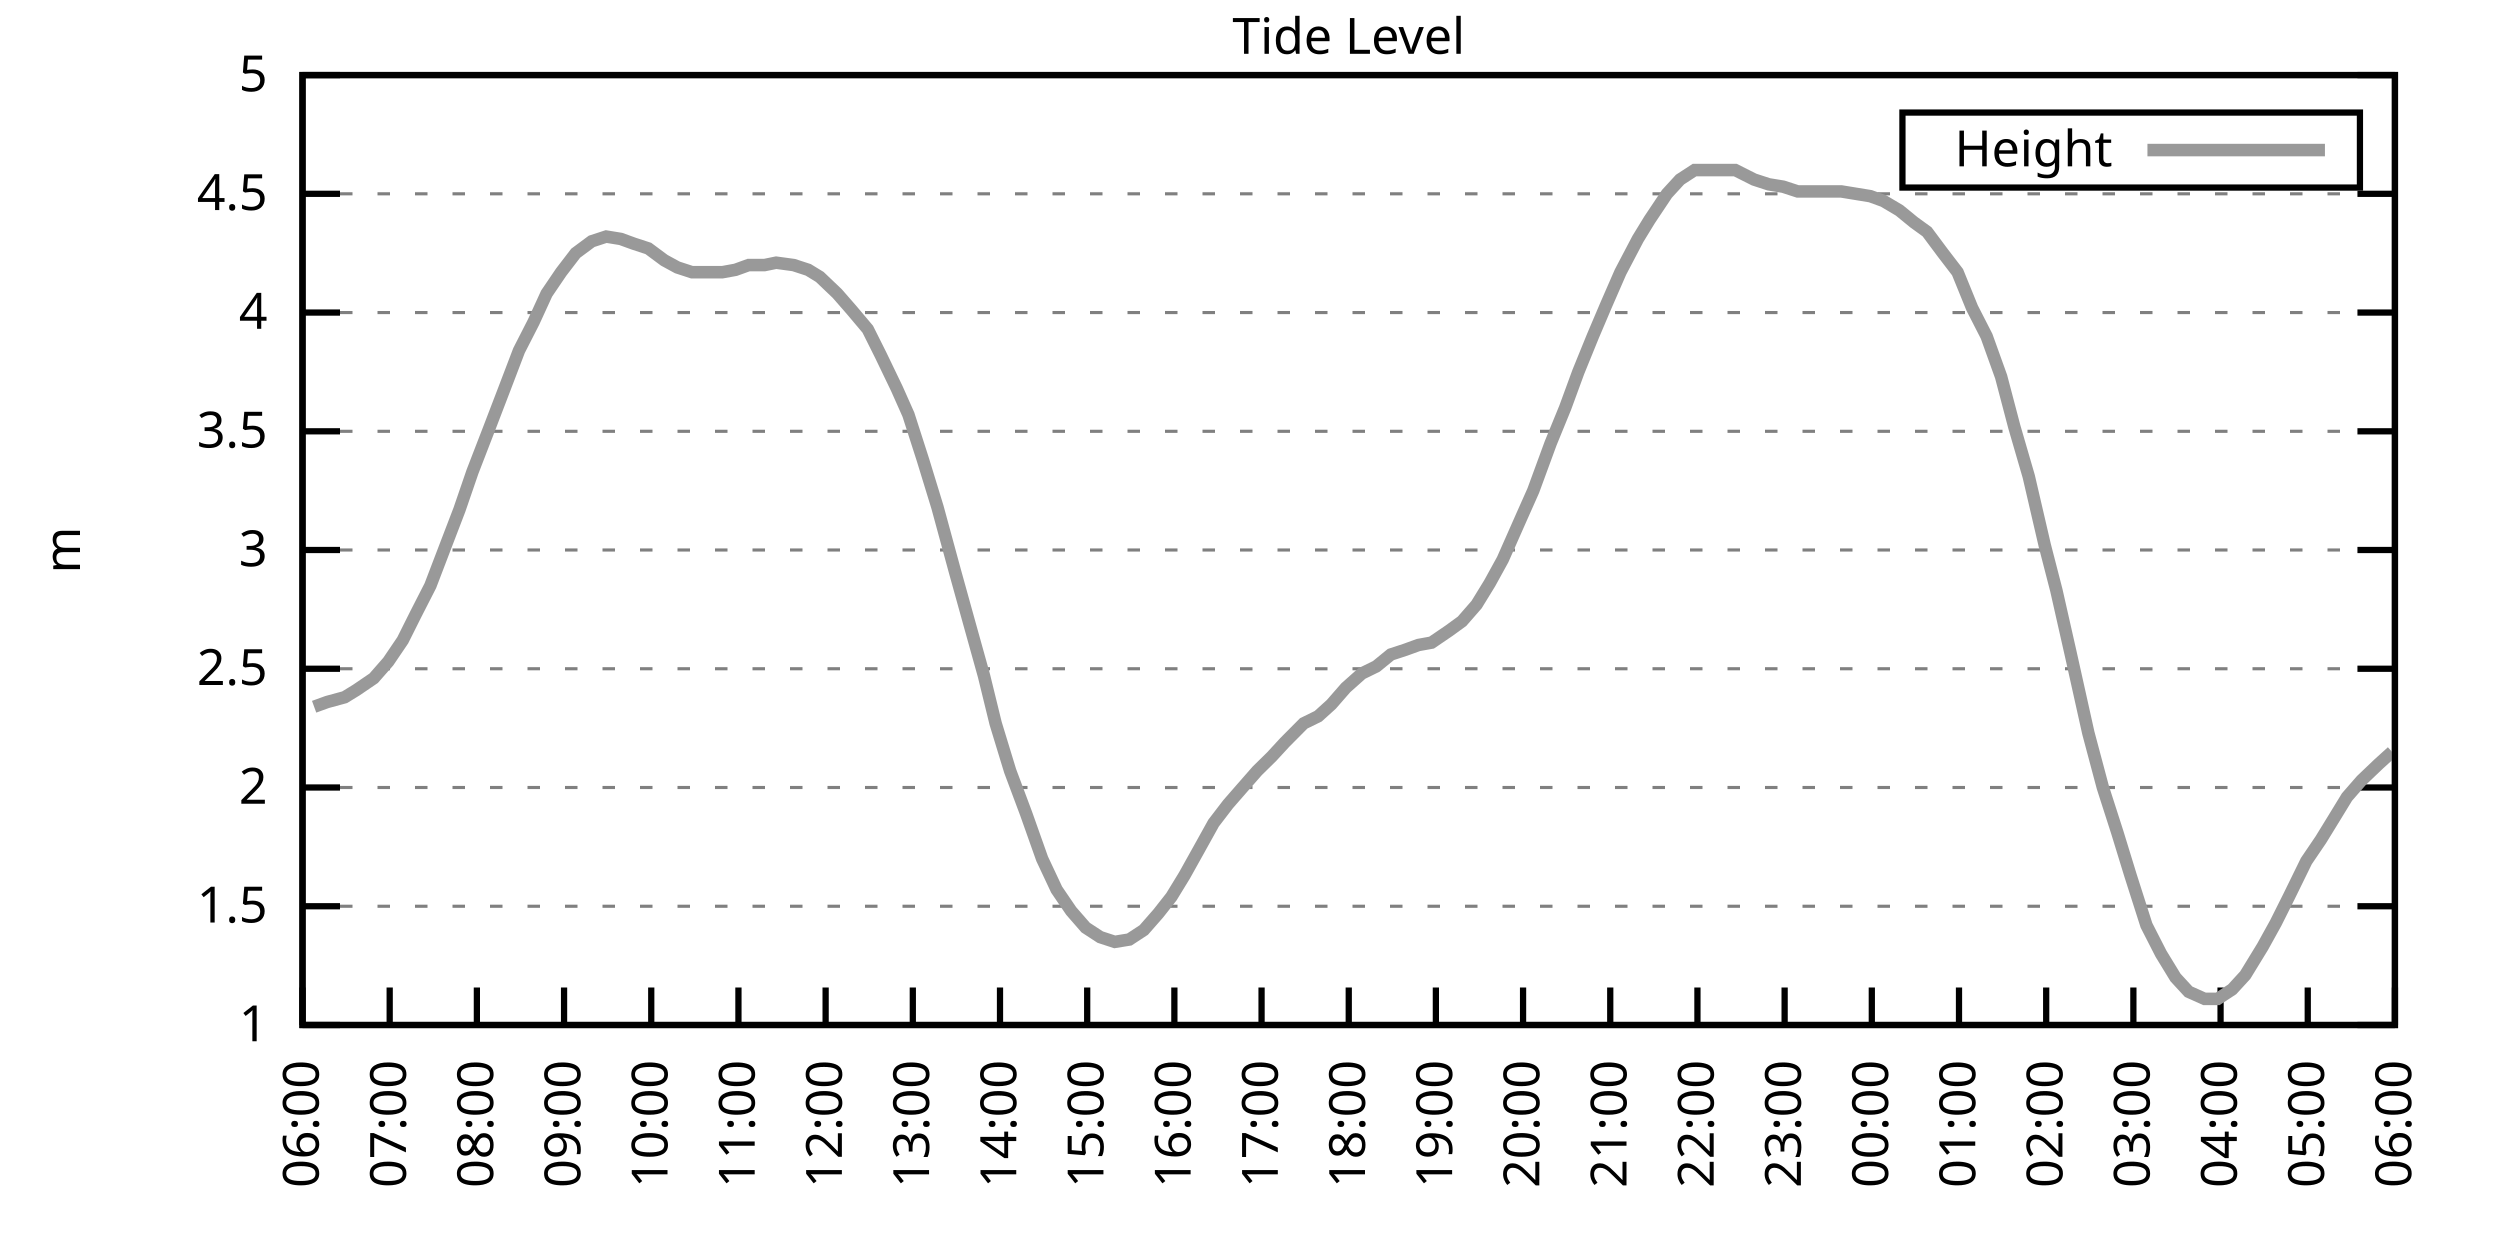
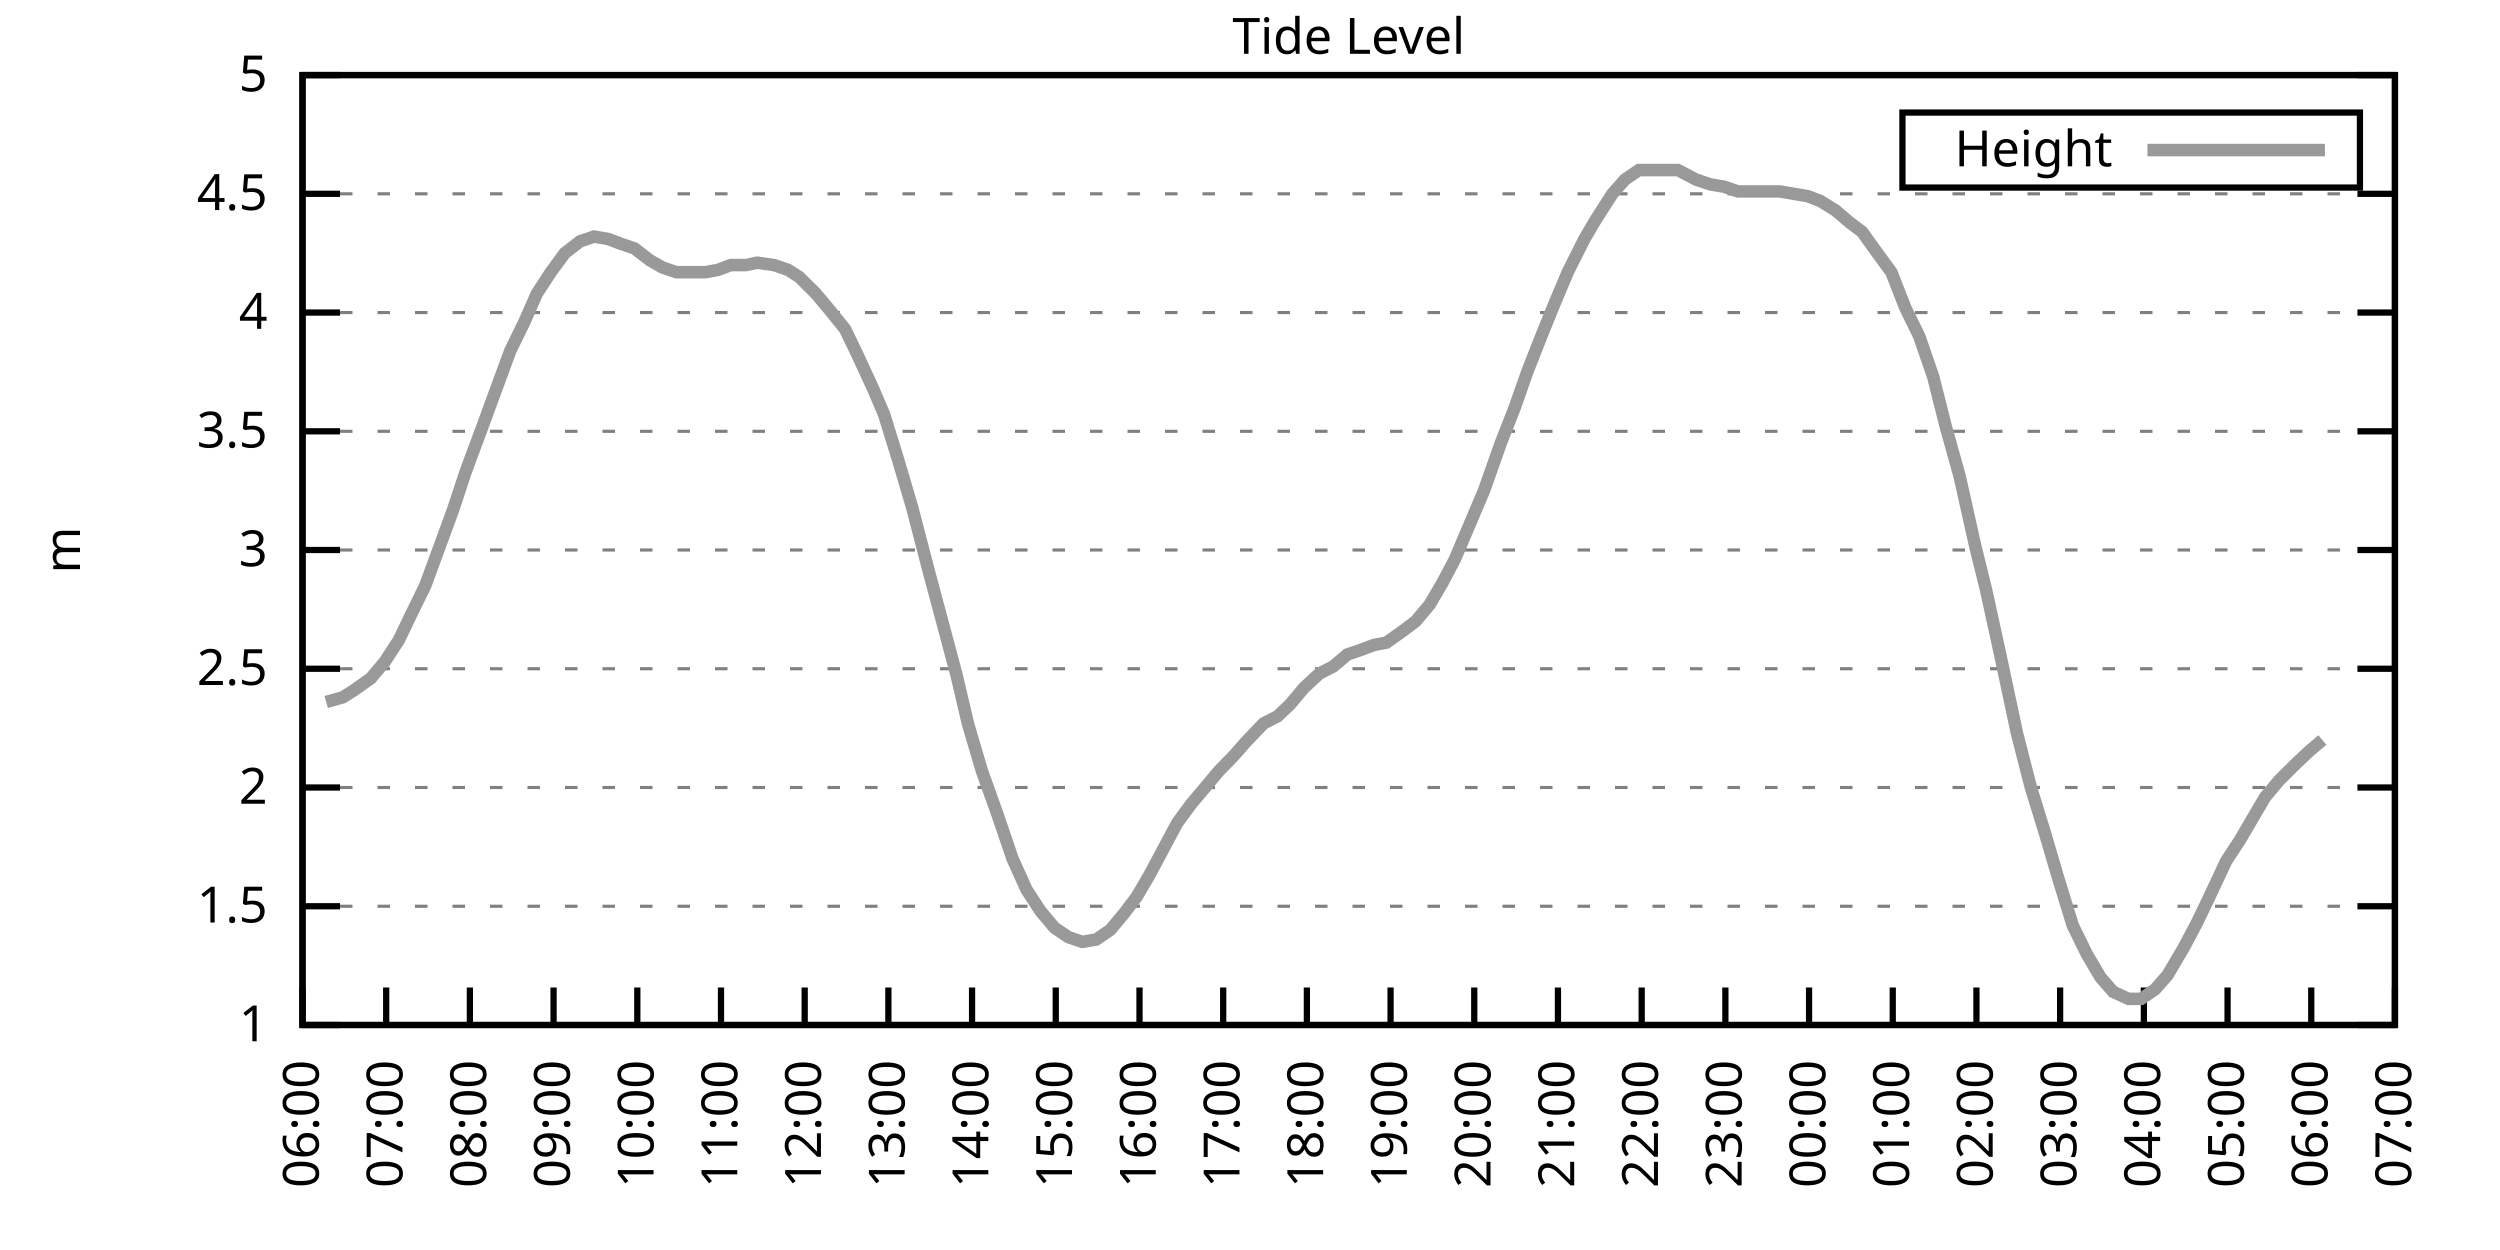
<svg xmlns="http://www.w3.org/2000/svg" xmlns:xlink="http://www.w3.org/1999/xlink" width="400" height="200" viewBox="0 0 400 200">
  <g id="gnuplot_canvas">
    <rect x="0" y="0" width="400" height="200" fill="none" />
    <defs>
      <circle id="gpDot" r="0.5" stroke-width="0.5" stroke="currentColor" />
      <path id="gpPt0" stroke-width="0.333" stroke="currentColor" d="M-1,0 h2 M0,-1 v2" />
      <path id="gpPt1" stroke-width="0.333" stroke="currentColor" d="M-1,-1 L1,1 M1,-1 L-1,1" />
      <path id="gpPt2" stroke-width="0.333" stroke="currentColor" d="M-1,0 L1,0 M0,-1 L0,1 M-1,-1 L1,1 M-1,1 L1,-1" />
      <rect id="gpPt3" stroke-width="0.333" stroke="currentColor" x="-1" y="-1" width="2" height="2" />
      <rect id="gpPt4" stroke-width="0.333" stroke="currentColor" fill="currentColor" x="-1" y="-1" width="2" height="2" />
      <circle id="gpPt5" stroke-width="0.333" stroke="currentColor" cx="0" cy="0" r="1" />
      <use xlink:href="#gpPt5" id="gpPt6" fill="currentColor" stroke="none" />
      <path id="gpPt7" stroke-width="0.333" stroke="currentColor" d="M0,-1.33 L-1.33,0.67 L1.33,0.67 z" />
      <use xlink:href="#gpPt7" id="gpPt8" fill="currentColor" stroke="none" />
      <use xlink:href="#gpPt7" id="gpPt9" stroke="currentColor" transform="rotate(180)" />
      <use xlink:href="#gpPt9" id="gpPt10" fill="currentColor" stroke="none" />
      <use xlink:href="#gpPt3" id="gpPt11" stroke="currentColor" transform="rotate(45)" />
      <use xlink:href="#gpPt11" id="gpPt12" fill="currentColor" stroke="none" />
      <path id="gpPt13" stroke-width="0.333" stroke="currentColor" d="M0,1.330 L1.265,0.411 L0.782,-1.067 L-0.782,-1.076 L-1.265,0.411 z" />
      <use xlink:href="#gpPt13" id="gpPt14" fill="currentColor" stroke="none" />
      <filter id="textbox" filterUnits="objectBoundingBox" x="0" y="0" height="1" width="1">
        <feFlood flood-color="white" flood-opacity="1" result="bgnd" />
        <feComposite in="SourceGraphic" in2="bgnd" operator="atop" />
      </filter>
      <filter id="greybox" filterUnits="objectBoundingBox" x="0" y="0" height="1" width="1">
        <feFlood flood-color="lightgrey" flood-opacity="1" result="grey" />
        <feComposite in="SourceGraphic" in2="grey" operator="atop" />
      </filter>
    </defs>
    <g fill="none" color="white" stroke="currentColor" stroke-width="1.00" stroke-linecap="butt" stroke-linejoin="miter">
</g>
    <g fill="none" color="black" stroke="currentColor" stroke-width="1.00" stroke-linecap="butt" stroke-linejoin="miter">
      <g stroke="none" shape-rendering="crispEdges">
        <polygon fill="rgb(255, 255, 255)" points="48.40,164.00 383.18,164.00 383.18,12.02 48.40,12.02 " />
      </g>
    </g>
    <g fill="none" color="black" stroke="currentColor" stroke-width="1.00" stroke-linecap="butt" stroke-linejoin="miter">
</g>
    <g fill="none" color="black" stroke="black" stroke-width="0.50" stroke-linecap="butt" stroke-linejoin="miter">
</g>
    <g fill="none" color="gray" stroke="currentColor" stroke-width="0.50" stroke-linecap="butt" stroke-linejoin="miter">
      <path stroke="gray" stroke-dasharray="2,4" class="gridline" d="M48.40,164.00 L383.19,164.00  " />
    </g>
    <g fill="none" color="gray" stroke="gray" stroke-width="1.00" stroke-linecap="butt" stroke-linejoin="miter">
</g>
    <g fill="none" color="black" stroke="currentColor" stroke-width="1.00" stroke-linecap="butt" stroke-linejoin="miter">
      <path stroke="black" d="M48.40,164.00 L54.40,164.00 M383.19,164.00 L377.19,164.00  " />
      <g transform="translate(42.80,166.60)" stroke="none" fill="black" font-family="Sans" font-size="8.00" text-anchor="end">
        <text>
          <tspan font-family="Sans"> 1</tspan>
        </text>
      </g>
    </g>
    <g fill="none" color="black" stroke="currentColor" stroke-width="1.00" stroke-linecap="butt" stroke-linejoin="miter">
</g>
    <g fill="none" color="black" stroke="black" stroke-width="0.50" stroke-linecap="butt" stroke-linejoin="miter">
</g>
    <g fill="none" color="gray" stroke="currentColor" stroke-width="0.50" stroke-linecap="butt" stroke-linejoin="miter">
      <path stroke="gray" stroke-dasharray="2,4" class="gridline" d="M48.40,145.00 L383.19,145.00  " />
    </g>
    <g fill="none" color="gray" stroke="gray" stroke-width="1.00" stroke-linecap="butt" stroke-linejoin="miter">
</g>
    <g fill="none" color="black" stroke="currentColor" stroke-width="1.00" stroke-linecap="butt" stroke-linejoin="miter">
      <path stroke="black" d="M48.40,145.00 L54.40,145.00 M383.19,145.00 L377.19,145.00  " />
      <g transform="translate(42.80,147.60)" stroke="none" fill="black" font-family="Sans" font-size="8.00" text-anchor="end">
        <text>
          <tspan font-family="Sans"> 1.5</tspan>
        </text>
      </g>
    </g>
    <g fill="none" color="black" stroke="currentColor" stroke-width="1.00" stroke-linecap="butt" stroke-linejoin="miter">
</g>
    <g fill="none" color="black" stroke="black" stroke-width="0.50" stroke-linecap="butt" stroke-linejoin="miter">
</g>
    <g fill="none" color="gray" stroke="currentColor" stroke-width="0.50" stroke-linecap="butt" stroke-linejoin="miter">
      <path stroke="gray" stroke-dasharray="2,4" class="gridline" d="M48.40,126.00 L383.19,126.00  " />
    </g>
    <g fill="none" color="gray" stroke="gray" stroke-width="1.00" stroke-linecap="butt" stroke-linejoin="miter">
</g>
    <g fill="none" color="black" stroke="currentColor" stroke-width="1.00" stroke-linecap="butt" stroke-linejoin="miter">
      <path stroke="black" d="M48.40,126.00 L54.40,126.00 M383.19,126.00 L377.19,126.00  " />
      <g transform="translate(42.80,128.60)" stroke="none" fill="black" font-family="Sans" font-size="8.00" text-anchor="end">
        <text>
          <tspan font-family="Sans"> 2</tspan>
        </text>
      </g>
    </g>
    <g fill="none" color="black" stroke="currentColor" stroke-width="1.00" stroke-linecap="butt" stroke-linejoin="miter">
</g>
    <g fill="none" color="black" stroke="black" stroke-width="0.50" stroke-linecap="butt" stroke-linejoin="miter">
</g>
    <g fill="none" color="gray" stroke="currentColor" stroke-width="0.50" stroke-linecap="butt" stroke-linejoin="miter">
      <path stroke="gray" stroke-dasharray="2,4" class="gridline" d="M48.40,107.00 L383.19,107.00  " />
    </g>
    <g fill="none" color="gray" stroke="gray" stroke-width="1.00" stroke-linecap="butt" stroke-linejoin="miter">
</g>
    <g fill="none" color="black" stroke="currentColor" stroke-width="1.00" stroke-linecap="butt" stroke-linejoin="miter">
      <path stroke="black" d="M48.40,107.00 L54.40,107.00 M383.19,107.00 L377.19,107.00  " />
      <g transform="translate(42.80,109.60)" stroke="none" fill="black" font-family="Sans" font-size="8.00" text-anchor="end">
        <text>
          <tspan font-family="Sans"> 2.5</tspan>
        </text>
      </g>
    </g>
    <g fill="none" color="black" stroke="currentColor" stroke-width="1.00" stroke-linecap="butt" stroke-linejoin="miter">
</g>
    <g fill="none" color="black" stroke="black" stroke-width="0.50" stroke-linecap="butt" stroke-linejoin="miter">
</g>
    <g fill="none" color="gray" stroke="currentColor" stroke-width="0.50" stroke-linecap="butt" stroke-linejoin="miter">
      <path stroke="gray" stroke-dasharray="2,4" class="gridline" d="M48.40,88.00 L383.19,88.00  " />
    </g>
    <g fill="none" color="gray" stroke="gray" stroke-width="1.00" stroke-linecap="butt" stroke-linejoin="miter">
</g>
    <g fill="none" color="black" stroke="currentColor" stroke-width="1.00" stroke-linecap="butt" stroke-linejoin="miter">
      <path stroke="black" d="M48.40,88.00 L54.40,88.00 M383.19,88.00 L377.19,88.00  " />
      <g transform="translate(42.80,90.60)" stroke="none" fill="black" font-family="Sans" font-size="8.00" text-anchor="end">
        <text>
          <tspan font-family="Sans"> 3</tspan>
        </text>
      </g>
    </g>
    <g fill="none" color="black" stroke="currentColor" stroke-width="1.00" stroke-linecap="butt" stroke-linejoin="miter">
</g>
    <g fill="none" color="black" stroke="black" stroke-width="0.50" stroke-linecap="butt" stroke-linejoin="miter">
</g>
    <g fill="none" color="gray" stroke="currentColor" stroke-width="0.50" stroke-linecap="butt" stroke-linejoin="miter">
      <path stroke="gray" stroke-dasharray="2,4" class="gridline" d="M48.40,69.01 L383.19,69.01  " />
    </g>
    <g fill="none" color="gray" stroke="gray" stroke-width="1.00" stroke-linecap="butt" stroke-linejoin="miter">
</g>
    <g fill="none" color="black" stroke="currentColor" stroke-width="1.00" stroke-linecap="butt" stroke-linejoin="miter">
      <path stroke="black" d="M48.40,69.01 L54.40,69.01 M383.19,69.01 L377.19,69.01  " />
      <g transform="translate(42.80,71.61)" stroke="none" fill="black" font-family="Sans" font-size="8.00" text-anchor="end">
        <text>
          <tspan font-family="Sans"> 3.5</tspan>
        </text>
      </g>
    </g>
    <g fill="none" color="black" stroke="currentColor" stroke-width="1.00" stroke-linecap="butt" stroke-linejoin="miter">
</g>
    <g fill="none" color="black" stroke="black" stroke-width="0.50" stroke-linecap="butt" stroke-linejoin="miter">
</g>
    <g fill="none" color="gray" stroke="currentColor" stroke-width="0.50" stroke-linecap="butt" stroke-linejoin="miter">
      <path stroke="gray" stroke-dasharray="2,4" class="gridline" d="M48.40,50.01 L383.19,50.01  " />
    </g>
    <g fill="none" color="gray" stroke="gray" stroke-width="1.00" stroke-linecap="butt" stroke-linejoin="miter">
</g>
    <g fill="none" color="black" stroke="currentColor" stroke-width="1.00" stroke-linecap="butt" stroke-linejoin="miter">
      <path stroke="black" d="M48.40,50.01 L54.40,50.01 M383.19,50.01 L377.19,50.01  " />
      <g transform="translate(42.80,52.61)" stroke="none" fill="black" font-family="Sans" font-size="8.00" text-anchor="end">
        <text>
          <tspan font-family="Sans"> 4</tspan>
        </text>
      </g>
    </g>
    <g fill="none" color="black" stroke="currentColor" stroke-width="1.00" stroke-linecap="butt" stroke-linejoin="miter">
</g>
    <g fill="none" color="black" stroke="black" stroke-width="0.50" stroke-linecap="butt" stroke-linejoin="miter">
</g>
    <g fill="none" color="gray" stroke="currentColor" stroke-width="0.50" stroke-linecap="butt" stroke-linejoin="miter">
      <path stroke="gray" stroke-dasharray="2,4" class="gridline" d="M48.40,31.01 L383.19,31.01  " />
    </g>
    <g fill="none" color="gray" stroke="gray" stroke-width="1.00" stroke-linecap="butt" stroke-linejoin="miter">
</g>
    <g fill="none" color="black" stroke="currentColor" stroke-width="1.00" stroke-linecap="butt" stroke-linejoin="miter">
      <path stroke="black" d="M48.40,31.01 L54.40,31.01 M383.19,31.01 L377.19,31.01  " />
      <g transform="translate(42.80,33.61)" stroke="none" fill="black" font-family="Sans" font-size="8.00" text-anchor="end">
        <text>
          <tspan font-family="Sans"> 4.5</tspan>
        </text>
      </g>
    </g>
    <g fill="none" color="black" stroke="currentColor" stroke-width="1.00" stroke-linecap="butt" stroke-linejoin="miter">
</g>
    <g fill="none" color="black" stroke="black" stroke-width="0.50" stroke-linecap="butt" stroke-linejoin="miter">
</g>
    <g fill="none" color="gray" stroke="currentColor" stroke-width="0.50" stroke-linecap="butt" stroke-linejoin="miter">
      <path stroke="gray" stroke-dasharray="2,4" class="gridline" d="M48.40,12.01 L383.19,12.01  " />
    </g>
    <g fill="none" color="gray" stroke="gray" stroke-width="1.00" stroke-linecap="butt" stroke-linejoin="miter">
</g>
    <g fill="none" color="black" stroke="currentColor" stroke-width="1.00" stroke-linecap="butt" stroke-linejoin="miter">
      <path stroke="black" d="M48.40,12.01 L54.40,12.01 M383.19,12.01 L377.19,12.01  " />
      <g transform="translate(42.80,14.61)" stroke="none" fill="black" font-family="Sans" font-size="8.00" text-anchor="end">
        <text>
          <tspan font-family="Sans"> 5</tspan>
        </text>
      </g>
    </g>
    <g fill="none" color="black" stroke="currentColor" stroke-width="1.00" stroke-linecap="butt" stroke-linejoin="miter">
      <path stroke="black" d="M48.40,164.00 L48.40,158.00  " />
      <g transform="translate(51.00,169.60) rotate(270.00)" stroke="none" fill="black" font-family="Sans" font-size="8.00" text-anchor="end">
        <text>
          <tspan font-family="Sans">06:00</tspan>
        </text>
      </g>
    </g>
    <g fill="none" color="black" stroke="currentColor" stroke-width="1.00" stroke-linecap="butt" stroke-linejoin="miter">
-       <path stroke="black" d="M62.35,164.00 L62.35,158.00  " />
-       <g transform="translate(64.95,169.60) rotate(270.00)" stroke="none" fill="black" font-family="Sans" font-size="8.00" text-anchor="end">
+       <path stroke="black" d="M61.79,164.00 L61.79,158.00  " />
+       <g transform="translate(64.39,169.60) rotate(270.00)" stroke="none" fill="black" font-family="Sans" font-size="8.00" text-anchor="end">
        <text>
          <tspan font-family="Sans">07:00</tspan>
        </text>
      </g>
    </g>
    <g fill="none" color="black" stroke="currentColor" stroke-width="1.00" stroke-linecap="butt" stroke-linejoin="miter">
-       <path stroke="black" d="M76.30,164.00 L76.30,158.00  " />
-       <g transform="translate(78.90,169.60) rotate(270.00)" stroke="none" fill="black" font-family="Sans" font-size="8.00" text-anchor="end">
+       <path stroke="black" d="M75.18,164.00 L75.18,158.00  " />
+       <g transform="translate(77.78,169.60) rotate(270.00)" stroke="none" fill="black" font-family="Sans" font-size="8.00" text-anchor="end">
        <text>
          <tspan font-family="Sans">08:00</tspan>
        </text>
      </g>
    </g>
    <g fill="none" color="black" stroke="currentColor" stroke-width="1.00" stroke-linecap="butt" stroke-linejoin="miter">
-       <path stroke="black" d="M90.25,164.00 L90.25,158.00  " />
-       <g transform="translate(92.85,169.60) rotate(270.00)" stroke="none" fill="black" font-family="Sans" font-size="8.00" text-anchor="end">
+       <path stroke="black" d="M88.57,164.00 L88.57,158.00  " />
+       <g transform="translate(91.17,169.60) rotate(270.00)" stroke="none" fill="black" font-family="Sans" font-size="8.00" text-anchor="end">
        <text>
          <tspan font-family="Sans">09:00</tspan>
        </text>
      </g>
    </g>
    <g fill="none" color="black" stroke="currentColor" stroke-width="1.00" stroke-linecap="butt" stroke-linejoin="miter">
-       <path stroke="black" d="M104.20,164.00 L104.20,158.00  " />
-       <g transform="translate(106.80,169.60) rotate(270.00)" stroke="none" fill="black" font-family="Sans" font-size="8.00" text-anchor="end">
+       <path stroke="black" d="M101.97,164.00 L101.97,158.00  " />
+       <g transform="translate(104.57,169.60) rotate(270.00)" stroke="none" fill="black" font-family="Sans" font-size="8.00" text-anchor="end">
        <text>
          <tspan font-family="Sans">10:00</tspan>
        </text>
      </g>
    </g>
    <g fill="none" color="black" stroke="currentColor" stroke-width="1.00" stroke-linecap="butt" stroke-linejoin="miter">
-       <path stroke="black" d="M118.15,164.00 L118.15,158.00  " />
-       <g transform="translate(120.75,169.60) rotate(270.00)" stroke="none" fill="black" font-family="Sans" font-size="8.00" text-anchor="end">
+       <path stroke="black" d="M115.36,164.00 L115.36,158.00  " />
+       <g transform="translate(117.96,169.60) rotate(270.00)" stroke="none" fill="black" font-family="Sans" font-size="8.00" text-anchor="end">
        <text>
          <tspan font-family="Sans">11:00</tspan>
        </text>
      </g>
    </g>
    <g fill="none" color="black" stroke="currentColor" stroke-width="1.00" stroke-linecap="butt" stroke-linejoin="miter">
-       <path stroke="black" d="M132.10,164.00 L132.10,158.00  " />
-       <g transform="translate(134.70,169.60) rotate(270.00)" stroke="none" fill="black" font-family="Sans" font-size="8.00" text-anchor="end">
+       <path stroke="black" d="M128.75,164.00 L128.75,158.00  " />
+       <g transform="translate(131.35,169.60) rotate(270.00)" stroke="none" fill="black" font-family="Sans" font-size="8.00" text-anchor="end">
        <text>
          <tspan font-family="Sans">12:00</tspan>
        </text>
      </g>
    </g>
    <g fill="none" color="black" stroke="currentColor" stroke-width="1.00" stroke-linecap="butt" stroke-linejoin="miter">
-       <path stroke="black" d="M146.05,164.00 L146.05,158.00  " />
-       <g transform="translate(148.65,169.60) rotate(270.00)" stroke="none" fill="black" font-family="Sans" font-size="8.00" text-anchor="end">
+       <path stroke="black" d="M142.14,164.00 L142.14,158.00  " />
+       <g transform="translate(144.74,169.60) rotate(270.00)" stroke="none" fill="black" font-family="Sans" font-size="8.00" text-anchor="end">
        <text>
          <tspan font-family="Sans">13:00</tspan>
        </text>
      </g>
    </g>
    <g fill="none" color="black" stroke="currentColor" stroke-width="1.00" stroke-linecap="butt" stroke-linejoin="miter">
-       <path stroke="black" d="M160.00,164.00 L160.00,158.00  " />
-       <g transform="translate(162.60,169.60) rotate(270.00)" stroke="none" fill="black" font-family="Sans" font-size="8.00" text-anchor="end">
+       <path stroke="black" d="M155.53,164.00 L155.53,158.00  " />
+       <g transform="translate(158.13,169.60) rotate(270.00)" stroke="none" fill="black" font-family="Sans" font-size="8.00" text-anchor="end">
        <text>
          <tspan font-family="Sans">14:00</tspan>
        </text>
      </g>
    </g>
    <g fill="none" color="black" stroke="currentColor" stroke-width="1.00" stroke-linecap="butt" stroke-linejoin="miter">
-       <path stroke="black" d="M173.95,164.00 L173.95,158.00  " />
-       <g transform="translate(176.55,169.60) rotate(270.00)" stroke="none" fill="black" font-family="Sans" font-size="8.00" text-anchor="end">
+       <path stroke="black" d="M168.92,164.00 L168.92,158.00  " />
+       <g transform="translate(171.52,169.60) rotate(270.00)" stroke="none" fill="black" font-family="Sans" font-size="8.00" text-anchor="end">
        <text>
          <tspan font-family="Sans">15:00</tspan>
        </text>
      </g>
    </g>
    <g fill="none" color="black" stroke="currentColor" stroke-width="1.00" stroke-linecap="butt" stroke-linejoin="miter">
-       <path stroke="black" d="M187.90,164.00 L187.90,158.00  " />
-       <g transform="translate(190.50,169.60) rotate(270.00)" stroke="none" fill="black" font-family="Sans" font-size="8.00" text-anchor="end">
+       <path stroke="black" d="M182.32,164.00 L182.32,158.00  " />
+       <g transform="translate(184.92,169.60) rotate(270.00)" stroke="none" fill="black" font-family="Sans" font-size="8.00" text-anchor="end">
        <text>
          <tspan font-family="Sans">16:00</tspan>
        </text>
      </g>
    </g>
    <g fill="none" color="black" stroke="currentColor" stroke-width="1.00" stroke-linecap="butt" stroke-linejoin="miter">
-       <path stroke="black" d="M201.85,164.00 L201.85,158.00  " />
-       <g transform="translate(204.45,169.60) rotate(270.00)" stroke="none" fill="black" font-family="Sans" font-size="8.00" text-anchor="end">
+       <path stroke="black" d="M195.71,164.00 L195.71,158.00  " />
+       <g transform="translate(198.31,169.60) rotate(270.00)" stroke="none" fill="black" font-family="Sans" font-size="8.00" text-anchor="end">
        <text>
          <tspan font-family="Sans">17:00</tspan>
        </text>
      </g>
    </g>
    <g fill="none" color="black" stroke="currentColor" stroke-width="1.00" stroke-linecap="butt" stroke-linejoin="miter">
-       <path stroke="black" d="M215.80,164.00 L215.80,158.00  " />
-       <g transform="translate(218.40,169.60) rotate(270.00)" stroke="none" fill="black" font-family="Sans" font-size="8.00" text-anchor="end">
+       <path stroke="black" d="M209.10,164.00 L209.10,158.00  " />
+       <g transform="translate(211.70,169.60) rotate(270.00)" stroke="none" fill="black" font-family="Sans" font-size="8.00" text-anchor="end">
        <text>
          <tspan font-family="Sans">18:00</tspan>
        </text>
      </g>
    </g>
    <g fill="none" color="black" stroke="currentColor" stroke-width="1.00" stroke-linecap="butt" stroke-linejoin="miter">
-       <path stroke="black" d="M229.74,164.00 L229.74,158.00  " />
-       <g transform="translate(232.34,169.60) rotate(270.00)" stroke="none" fill="black" font-family="Sans" font-size="8.00" text-anchor="end">
+       <path stroke="black" d="M222.49,164.00 L222.49,158.00  " />
+       <g transform="translate(225.09,169.60) rotate(270.00)" stroke="none" fill="black" font-family="Sans" font-size="8.00" text-anchor="end">
        <text>
          <tspan font-family="Sans">19:00</tspan>
        </text>
      </g>
    </g>
    <g fill="none" color="black" stroke="currentColor" stroke-width="1.00" stroke-linecap="butt" stroke-linejoin="miter">
-       <path stroke="black" d="M243.69,164.00 L243.69,158.00  " />
-       <g transform="translate(246.29,169.60) rotate(270.00)" stroke="none" fill="black" font-family="Sans" font-size="8.00" text-anchor="end">
+       <path stroke="black" d="M235.88,164.00 L235.88,158.00  " />
+       <g transform="translate(238.48,169.60) rotate(270.00)" stroke="none" fill="black" font-family="Sans" font-size="8.00" text-anchor="end">
        <text>
          <tspan font-family="Sans">20:00</tspan>
        </text>
      </g>
    </g>
    <g fill="none" color="black" stroke="currentColor" stroke-width="1.00" stroke-linecap="butt" stroke-linejoin="miter">
-       <path stroke="black" d="M257.64,164.00 L257.64,158.00  " />
-       <g transform="translate(260.24,169.60) rotate(270.00)" stroke="none" fill="black" font-family="Sans" font-size="8.00" text-anchor="end">
+       <path stroke="black" d="M249.27,164.00 L249.27,158.00  " />
+       <g transform="translate(251.87,169.60) rotate(270.00)" stroke="none" fill="black" font-family="Sans" font-size="8.00" text-anchor="end">
        <text>
          <tspan font-family="Sans">21:00</tspan>
        </text>
      </g>
    </g>
    <g fill="none" color="black" stroke="currentColor" stroke-width="1.00" stroke-linecap="butt" stroke-linejoin="miter">
-       <path stroke="black" d="M271.59,164.00 L271.59,158.00  " />
-       <g transform="translate(274.19,169.60) rotate(270.00)" stroke="none" fill="black" font-family="Sans" font-size="8.00" text-anchor="end">
+       <path stroke="black" d="M262.67,164.00 L262.67,158.00  " />
+       <g transform="translate(265.27,169.60) rotate(270.00)" stroke="none" fill="black" font-family="Sans" font-size="8.00" text-anchor="end">
        <text>
          <tspan font-family="Sans">22:00</tspan>
        </text>
      </g>
    </g>
    <g fill="none" color="black" stroke="currentColor" stroke-width="1.00" stroke-linecap="butt" stroke-linejoin="miter">
-       <path stroke="black" d="M285.54,164.00 L285.54,158.00  " />
-       <g transform="translate(288.14,169.60) rotate(270.00)" stroke="none" fill="black" font-family="Sans" font-size="8.00" text-anchor="end">
+       <path stroke="black" d="M276.06,164.00 L276.06,158.00  " />
+       <g transform="translate(278.66,169.60) rotate(270.00)" stroke="none" fill="black" font-family="Sans" font-size="8.00" text-anchor="end">
        <text>
          <tspan font-family="Sans">23:00</tspan>
        </text>
      </g>
    </g>
    <g fill="none" color="black" stroke="currentColor" stroke-width="1.00" stroke-linecap="butt" stroke-linejoin="miter">
-       <path stroke="black" d="M299.49,164.00 L299.49,158.00  " />
-       <g transform="translate(302.09,169.60) rotate(270.00)" stroke="none" fill="black" font-family="Sans" font-size="8.00" text-anchor="end">
+       <path stroke="black" d="M289.45,164.00 L289.45,158.00  " />
+       <g transform="translate(292.05,169.60) rotate(270.00)" stroke="none" fill="black" font-family="Sans" font-size="8.00" text-anchor="end">
        <text>
          <tspan font-family="Sans">00:00</tspan>
        </text>
      </g>
    </g>
    <g fill="none" color="black" stroke="currentColor" stroke-width="1.00" stroke-linecap="butt" stroke-linejoin="miter">
-       <path stroke="black" d="M313.44,164.00 L313.44,158.00  " />
-       <g transform="translate(316.04,169.60) rotate(270.00)" stroke="none" fill="black" font-family="Sans" font-size="8.00" text-anchor="end">
+       <path stroke="black" d="M302.84,164.00 L302.84,158.00  " />
+       <g transform="translate(305.44,169.60) rotate(270.00)" stroke="none" fill="black" font-family="Sans" font-size="8.00" text-anchor="end">
        <text>
          <tspan font-family="Sans">01:00</tspan>
        </text>
      </g>
    </g>
    <g fill="none" color="black" stroke="currentColor" stroke-width="1.00" stroke-linecap="butt" stroke-linejoin="miter">
-       <path stroke="black" d="M327.39,164.00 L327.39,158.00  " />
-       <g transform="translate(329.99,169.60) rotate(270.00)" stroke="none" fill="black" font-family="Sans" font-size="8.00" text-anchor="end">
+       <path stroke="black" d="M316.23,164.00 L316.23,158.00  " />
+       <g transform="translate(318.83,169.60) rotate(270.00)" stroke="none" fill="black" font-family="Sans" font-size="8.00" text-anchor="end">
        <text>
          <tspan font-family="Sans">02:00</tspan>
        </text>
      </g>
    </g>
    <g fill="none" color="black" stroke="currentColor" stroke-width="1.00" stroke-linecap="butt" stroke-linejoin="miter">
-       <path stroke="black" d="M341.34,164.00 L341.34,158.00  " />
-       <g transform="translate(343.94,169.60) rotate(270.00)" stroke="none" fill="black" font-family="Sans" font-size="8.00" text-anchor="end">
+       <path stroke="black" d="M329.62,164.00 L329.62,158.00  " />
+       <g transform="translate(332.22,169.60) rotate(270.00)" stroke="none" fill="black" font-family="Sans" font-size="8.00" text-anchor="end">
        <text>
          <tspan font-family="Sans">03:00</tspan>
        </text>
      </g>
    </g>
    <g fill="none" color="black" stroke="currentColor" stroke-width="1.00" stroke-linecap="butt" stroke-linejoin="miter">
-       <path stroke="black" d="M355.29,164.00 L355.29,158.00  " />
-       <g transform="translate(357.89,169.60) rotate(270.00)" stroke="none" fill="black" font-family="Sans" font-size="8.00" text-anchor="end">
+       <path stroke="black" d="M343.02,164.00 L343.02,158.00  " />
+       <g transform="translate(345.62,169.60) rotate(270.00)" stroke="none" fill="black" font-family="Sans" font-size="8.00" text-anchor="end">
        <text>
          <tspan font-family="Sans">04:00</tspan>
        </text>
      </g>
    </g>
    <g fill="none" color="black" stroke="currentColor" stroke-width="1.00" stroke-linecap="butt" stroke-linejoin="miter">
-       <path stroke="black" d="M369.24,164.00 L369.24,158.00  " />
-       <g transform="translate(371.84,169.60) rotate(270.00)" stroke="none" fill="black" font-family="Sans" font-size="8.00" text-anchor="end">
+       <path stroke="black" d="M356.41,164.00 L356.41,158.00  " />
+       <g transform="translate(359.01,169.60) rotate(270.00)" stroke="none" fill="black" font-family="Sans" font-size="8.00" text-anchor="end">
        <text>
          <tspan font-family="Sans">05:00</tspan>
+         </text>
+       </g>
+     </g>
+     <g fill="none" color="black" stroke="currentColor" stroke-width="1.00" stroke-linecap="butt" stroke-linejoin="miter">
+       <path stroke="black" d="M369.80,164.00 L369.80,158.00  " />
+       <g transform="translate(372.40,169.60) rotate(270.00)" stroke="none" fill="black" font-family="Sans" font-size="8.00" text-anchor="end">
+         <text>
+           <tspan font-family="Sans">06:00</tspan>
        </text>
      </g>
    </g>
    <g fill="none" color="black" stroke="currentColor" stroke-width="1.00" stroke-linecap="butt" stroke-linejoin="miter">
      <path stroke="black" d="M383.19,164.00 L383.19,158.00  " />
      <g transform="translate(385.79,169.60) rotate(270.00)" stroke="none" fill="black" font-family="Sans" font-size="8.00" text-anchor="end">
        <text>
-           <tspan font-family="Sans">06:00</tspan>
+           <tspan font-family="Sans">07:00</tspan>
        </text>
      </g>
    </g>
    <g fill="none" color="black" stroke="currentColor" stroke-width="1.00" stroke-linecap="butt" stroke-linejoin="miter">
</g>
    <g fill="none" color="black" stroke="currentColor" stroke-width="1.00" stroke-linecap="butt" stroke-linejoin="miter">
      <path stroke="black" d="M48.40,12.01 L48.40,164.00 L383.19,164.00 L383.19,12.01 L48.40,12.01 Z  " />
    </g>
    <g fill="none" color="black" stroke="currentColor" stroke-width="1.00" stroke-linecap="butt" stroke-linejoin="miter">
</g>
    <g fill="none" color="black" stroke="currentColor" stroke-width="1.00" stroke-linecap="butt" stroke-linejoin="miter">
      <path stroke="black" d="M304.39,30.01 L304.39,18.01 L377.59,18.01 L377.59,30.01 L304.39,30.01 Z  " />
    </g>
    <g id="Tide_level_plot_1">
      <g fill="none" color="white" stroke="black" stroke-width="2.00" stroke-linecap="butt" stroke-linejoin="miter">
</g>
      <g fill="none" color="black" stroke="currentColor" stroke-width="2.00" stroke-linecap="butt" stroke-linejoin="miter">
        <g transform="translate(337.99,26.61)" stroke="none" fill="black" font-family="Sans" font-size="8.00" text-anchor="end">
          <text>
            <tspan font-family="Sans">Height</tspan>
          </text>
        </g>
      </g>
      <g fill="none" color="black" stroke="currentColor" stroke-width="2.00" stroke-linecap="butt" stroke-linejoin="miter">
-         <path stroke="rgb(153, 153, 153)" d="M343.59,24.01 L371.99,24.01 M50.26,113.08 L52.35,112.32 L55.14,111.56 L57.00,110.42 L59.79,108.52 L62.12,105.86   L64.44,102.44 L66.53,98.26 L68.86,93.70 L71.18,87.63 L73.51,81.55 L75.60,75.47 L78.39,68.25 L80.72,62.17   L83.04,56.09 L85.37,51.53 L87.46,46.97 L89.78,43.55 L92.11,40.51 L94.67,38.61 L96.99,37.85 L99.32,38.23   L101.41,38.99 L103.73,39.75 L106.29,41.65 L108.38,42.79 L110.71,43.55 L113.27,43.55 L115.59,43.55 L117.68,43.17   L119.78,42.41 L122.33,42.41 L124.19,42.03 L126.98,42.41 L129.31,43.17 L131.17,44.31 L133.96,46.97 L136.28,49.63   L138.84,52.67 L140.93,56.85 L143.49,62.17 L145.35,66.35 L147.67,73.57 L150.00,81.17 L152.79,91.42 L155.11,99.78   L157.44,108.14 L159.30,115.74 L161.62,123.34 L164.18,130.18 L166.74,137.40 L169.06,142.34 L171.39,145.76 L173.71,148.42   L176.04,149.94 L178.36,150.70 L180.69,150.32 L183.01,148.80 L185.34,146.14 L187.43,143.48 L189.52,140.06 L191.85,135.88   L194.17,131.70 L196.50,128.66 L198.82,126.00 L201.15,123.34 L203.47,121.06 L205.57,118.78 L208.59,115.74 L210.91,114.60   L213.01,112.70 L215.33,110.04 L217.89,107.76 L220.21,106.62 L222.54,104.72 L224.86,103.96 L226.95,103.20 L229.05,102.82   L231.84,100.92 L233.93,99.40 L236.25,96.74 L238.35,93.32 L240.44,89.52 L243.46,82.69 L245.32,78.51 L248.11,70.91   L250.44,65.21 L252.53,59.51 L254.85,53.81 L256.95,48.87 L259.27,43.55 L262.06,38.23 L263.92,35.19 L266.71,31.01   L268.80,28.73 L271.13,27.21 L273.45,27.21 L276.01,27.21 L277.64,27.21 L280.66,28.73 L282.99,29.49 L285.31,29.87   L287.64,30.63 L289.73,30.63 L292.05,30.63 L294.61,30.63 L296.94,31.01 L299.26,31.39 L301.35,32.15 L303.91,33.67   L306.23,35.57 L308.33,37.09 L310.88,40.51 L313.21,43.55 L315.53,49.25 L317.86,53.81 L320.18,60.27 L322.28,68.25   L324.60,76.23 L327.16,87.25 L329.02,94.46 L331.34,104.72 L334.13,117.26 L336.46,126.00 L338.78,133.22 L340.88,140.06   L343.43,148.04 L345.76,152.60 L348.08,156.40 L350.18,158.68 L352.73,159.82 L354.83,159.82 L357.15,158.30 L359.24,156.02   L362.03,151.46 L364.13,147.66 L366.22,143.48 L369.01,137.78 L371.33,134.36 L373.43,130.94 L375.52,127.52 L377.84,124.86   L380.63,122.20 L382.73,120.30  " />
+         <path stroke="rgb(153, 153, 153)" d="M343.59,24.01 L371.99,24.01 M52.19,112.32 L54.87,111.56 L56.66,110.42 L59.34,108.52 L61.57,105.86 L63.80,102.44   L65.81,98.26 L68.04,93.70 L70.27,87.63 L72.50,81.55 L74.51,75.47 L77.19,68.25 L79.42,62.17 L81.66,56.09   L83.89,51.53 L85.90,46.97 L88.13,43.55 L90.36,40.51 L92.82,38.61 L95.05,37.85 L97.28,38.23 L99.29,38.99   L101.52,39.75 L103.98,41.65 L105.98,42.79 L108.22,43.55 L110.67,43.55 L112.90,43.55 L114.91,43.17 L116.92,42.41   L119.38,42.41 L121.16,42.03 L123.84,42.41 L126.07,43.17 L127.86,44.31 L130.54,46.97 L132.77,49.63 L135.22,52.67   L137.23,56.85 L139.69,62.17 L141.47,66.35 L143.70,73.57 L145.94,81.17 L148.61,91.42 L150.85,99.78 L153.08,108.14   L154.86,115.74 L157.10,123.34 L159.55,130.18 L162.01,137.40 L164.24,142.34 L166.47,145.76 L168.70,148.42 L170.93,149.94   L173.17,150.70 L175.40,150.32 L177.63,148.80 L179.86,146.14 L181.87,143.48 L183.88,140.06 L186.11,135.88 L188.34,131.70   L190.57,128.66 L192.81,126.00 L195.04,123.34 L197.27,121.06 L199.28,118.78 L202.18,115.74 L204.41,114.60 L206.42,112.70   L208.65,110.04 L211.11,107.76 L213.34,106.62 L215.57,104.72 L217.80,103.96 L219.81,103.20 L221.82,102.82 L224.50,100.92   L226.51,99.40 L228.74,96.74 L230.75,93.32 L232.76,89.52 L235.66,82.69 L237.44,78.51 L240.12,70.91 L242.36,65.21   L244.36,59.51 L246.60,53.81 L248.60,48.87 L250.84,43.55 L253.51,38.23 L255.30,35.19 L257.98,31.01 L259.99,28.73   L262.22,27.21 L264.45,27.21 L266.91,27.21 L268.47,27.21 L271.37,28.73 L273.60,29.49 L275.83,29.87 L278.07,30.63   L280.07,30.63 L282.31,30.63 L284.76,30.63 L286.99,31.01 L289.23,31.39 L291.23,32.15 L293.69,33.67 L295.92,35.57   L297.93,37.09 L300.39,40.51 L302.62,43.55 L304.85,49.25 L307.08,53.81 L309.31,60.27 L311.32,68.25 L313.55,76.23   L316.01,87.25 L317.79,94.46 L320.03,104.72 L322.70,117.26 L324.94,126.00 L327.17,133.22 L329.18,140.06 L331.63,148.04   L333.86,152.60 L336.10,156.40 L338.10,158.68 L340.56,159.82 L342.57,159.82 L344.80,158.30 L346.81,156.02 L349.49,151.46   L351.50,147.66 L353.51,143.48 L356.18,137.78 L358.42,134.36 L360.42,130.94 L362.43,127.52 L364.66,124.86 L367.34,122.20   L369.35,120.30 L371.58,118.40  " />
      </g>
    </g>
    <g fill="none" color="black" stroke="currentColor" stroke-width="2.00" stroke-linecap="butt" stroke-linejoin="miter">
</g>
    <g fill="none" color="black" stroke="black" stroke-width="1.00" stroke-linecap="butt" stroke-linejoin="miter">
</g>
    <g fill="none" color="black" stroke="currentColor" stroke-width="1.00" stroke-linecap="butt" stroke-linejoin="miter">
      <path stroke="black" d="M48.40,12.01 L48.40,164.00 L383.19,164.00 L383.19,12.01 L48.40,12.01 Z  " />
      <g transform="translate(12.80,88.01) rotate(270.00)" stroke="none" fill="black" font-family="Sans" font-size="8.00" text-anchor="middle">
        <text>
          <tspan font-family="Sans">m</tspan>
        </text>
      </g>
    </g>
    <g fill="none" color="black" stroke="currentColor" stroke-width="1.00" stroke-linecap="butt" stroke-linejoin="miter">
</g>
    <g fill="none" color="black" stroke="currentColor" stroke-width="1.00" stroke-linecap="butt" stroke-linejoin="miter">
      <g transform="translate(215.79,8.61)" stroke="none" fill="black" font-family="Sans" font-size="8.00" text-anchor="middle">
        <text>
          <tspan font-family="Sans">Tide Level</tspan>
        </text>
      </g>
    </g>
    <g fill="none" color="black" stroke="currentColor" stroke-width="1.00" stroke-linecap="butt" stroke-linejoin="miter">
</g>
  </g>
</svg>
